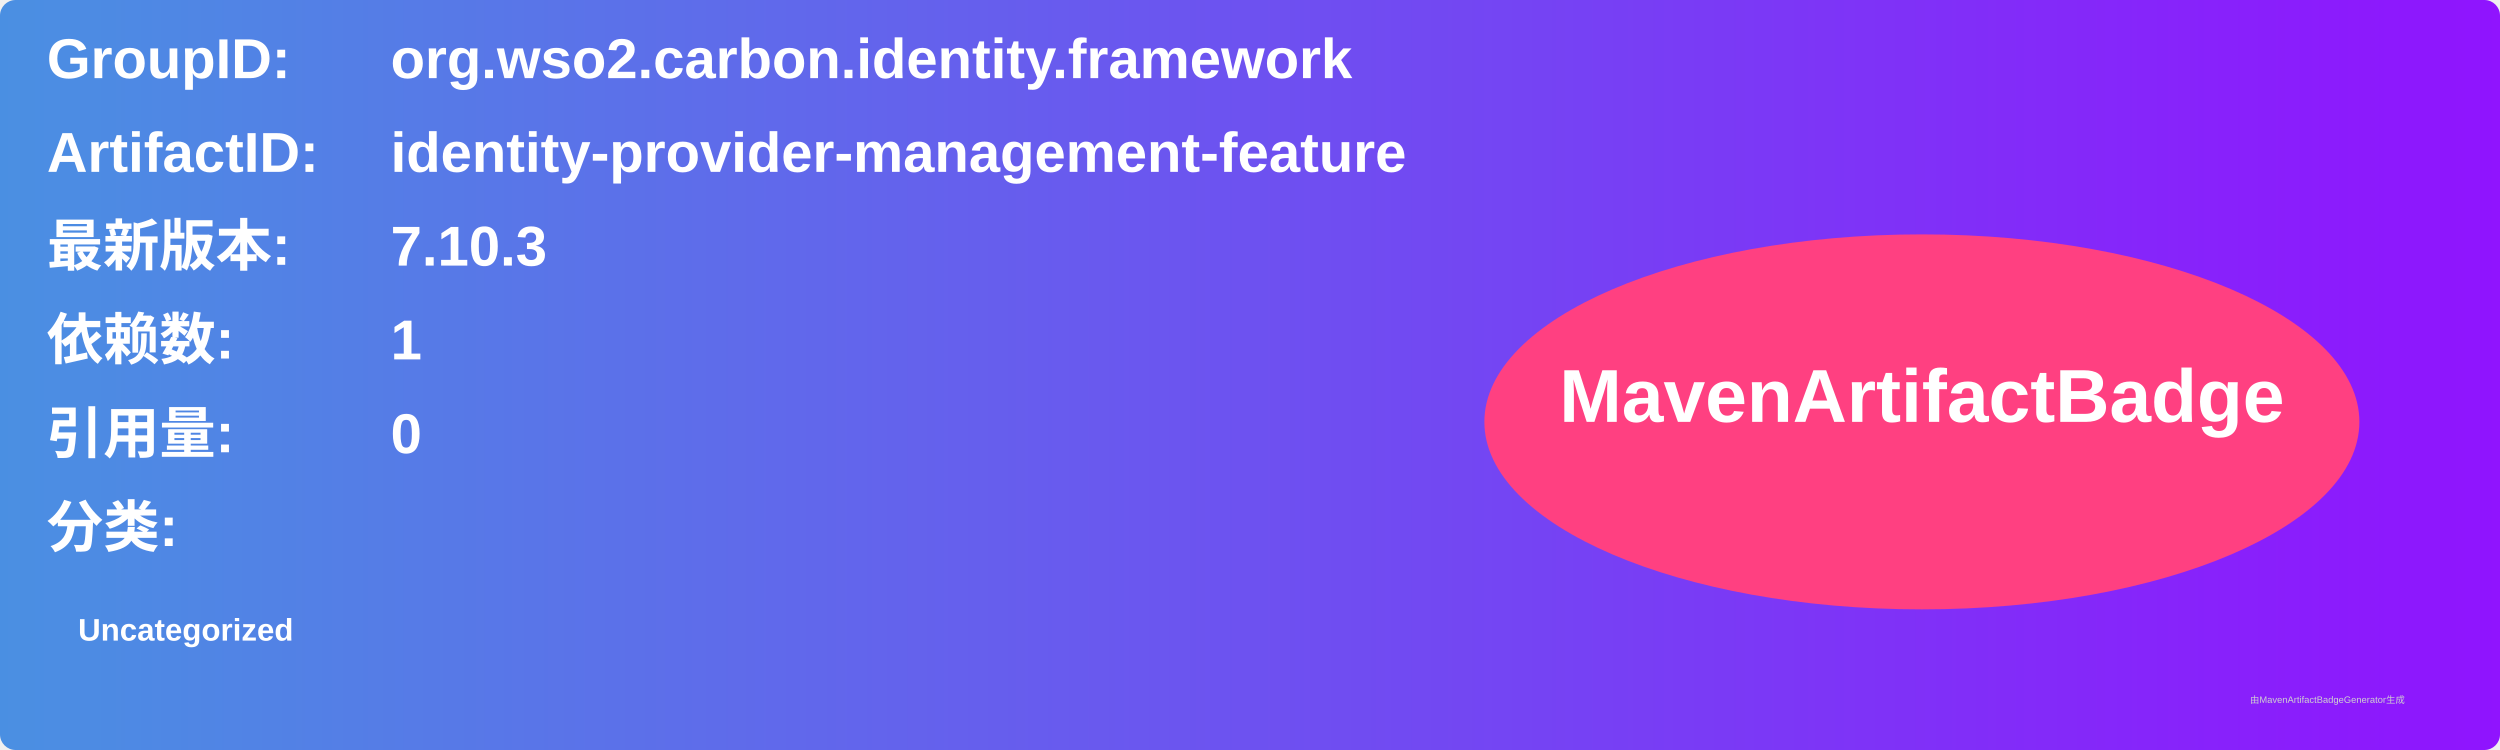
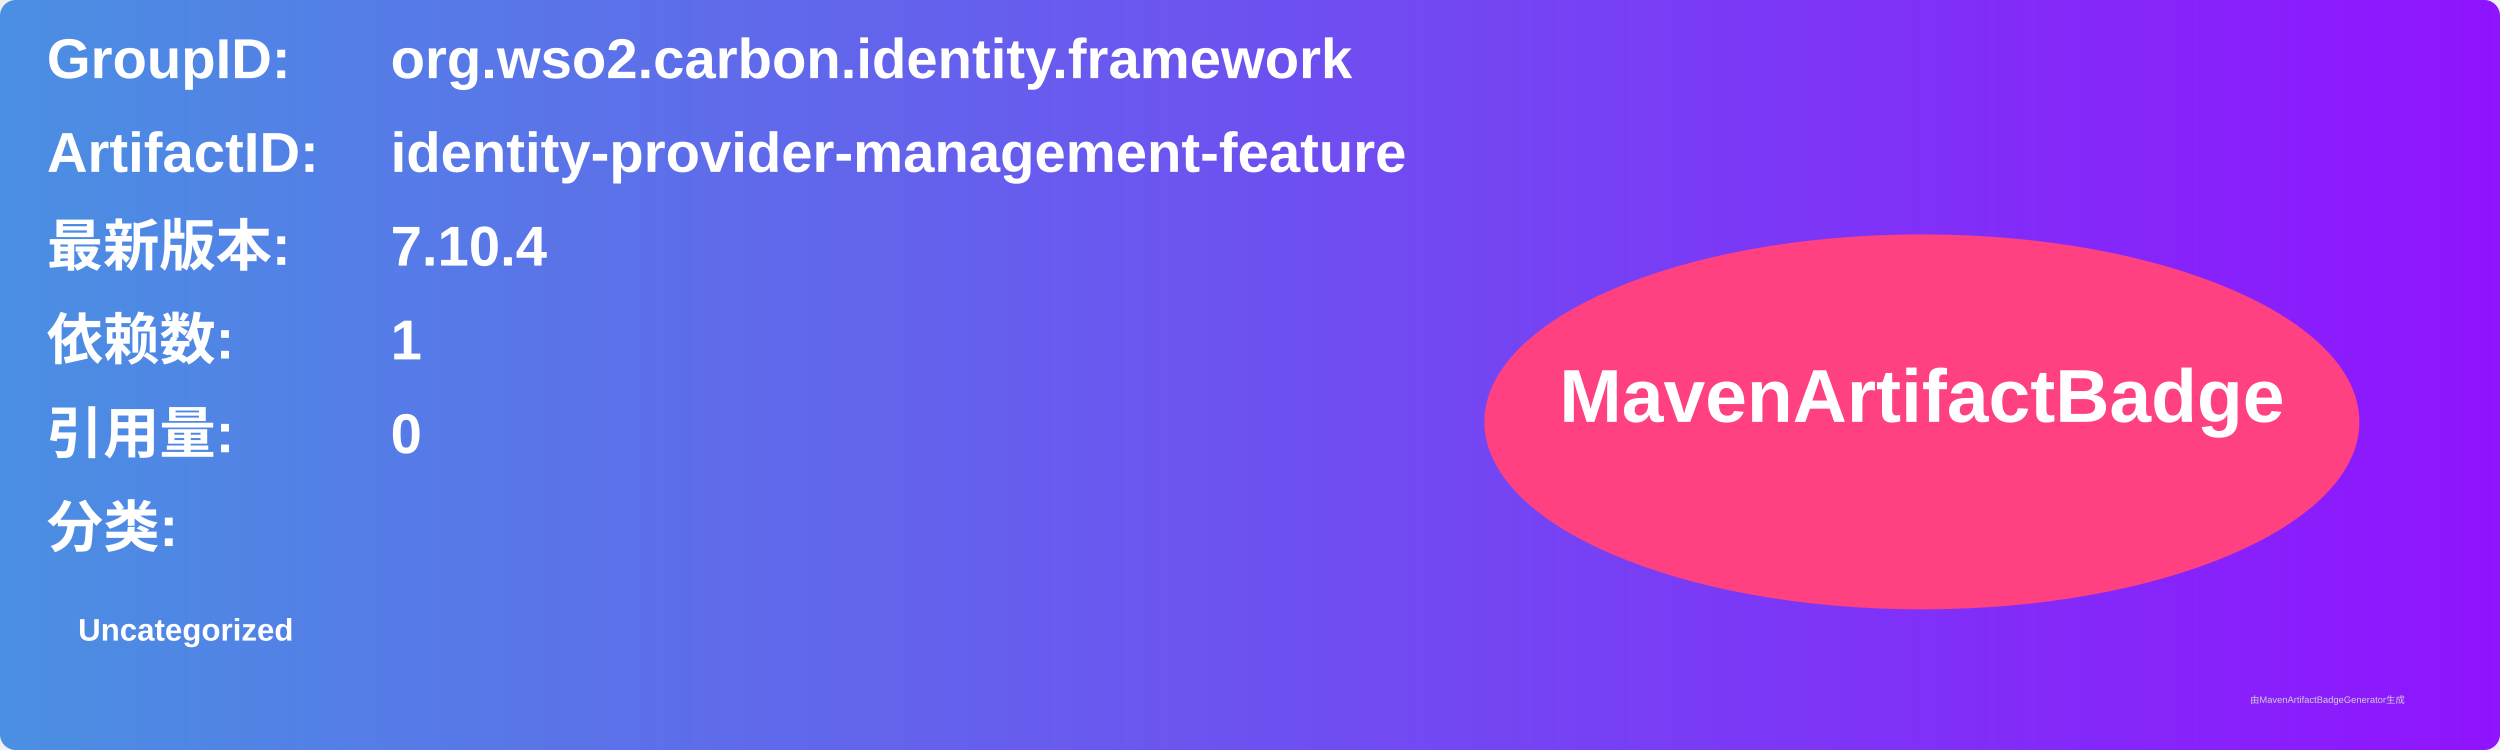
<svg xmlns="http://www.w3.org/2000/svg" width="800" height="240" viewBox="0 0 800 240">
  <linearGradient id="grad" x1="0%" y1="0%" x2="100%" y2="0%">
    <stop offset="0%" stop-color="#4a90e2" />
    <stop offset="100%" stop-color="#9013fe" />
  </linearGradient>
  <rect width="100%" height="100%" rx="5" ry="5" fill="url(#grad)" />
  <g transform="translate(15, 15)">
    <text x="0" y="10" font-family="Arial" font-size="18" fill="white" font-weight="bold" width="260">GroupID:</text>
    <text x="110" y="10" font-family="Arial" font-size="18" fill="white" font-weight="bold" width="460">org.wso2.carbon.identity.framework</text>
    <text x="0" y="40" font-family="Arial" font-size="18" fill="white" font-weight="bold" width="260">ArtifactID:</text>
    <text x="110" y="40" font-family="Arial" font-size="18" fill="white" font-weight="bold" width="460">identity-provider-management-feature</text>
    <text x="0" y="70" font-family="Arial" font-size="18" fill="white" font-weight="bold">最新版本:</text>
    <text x="110" y="70" font-family="Arial" font-size="18" fill="white" font-weight="bold">
-       <tspan font-weight="bold">7.10.3</tspan>
+       <tspan font-weight="bold">7.10.4</tspan>
    </text>
    <text x="0" y="100" font-family="Arial" font-size="18" fill="white" font-weight="bold">依赖数: </text>
    <text x="110" y="100" font-family="Arial" font-size="18" fill="white">
      <tspan font-weight="bold">1</tspan>
    </text>
    <text x="0" y="130" font-family="Arial" font-size="18" fill="white" font-weight="bold">引用量: </text>
    <text x="110" y="130" font-family="Arial" font-size="18" fill="white">
      <tspan font-weight="bold">0</tspan>
    </text>
    <text x="0" y="160" font-family="Arial" font-size="18" fill="white" font-weight="bold">分类:</text>
    <text x="10" y="190" font-family="Arial" font-size="10" fill="white">
      <tspan font-weight="bold">Uncategorized</tspan>
    </text>
    <ellipse cx="600" cy="120" rx="140" ry="60" fill="#ff4081" />
    <text x="600" y="120" text-anchor="middle" font-family="Arial" font-size="24" fill="white" font-weight="bold">MavenArtifactBadge</text>
  </g>
  <text x="720" y="225" font-family="Arial" font-size="3" fill="#d0d0d0">由MavenArtifactBadgeGenerator生成</text>
</svg>
